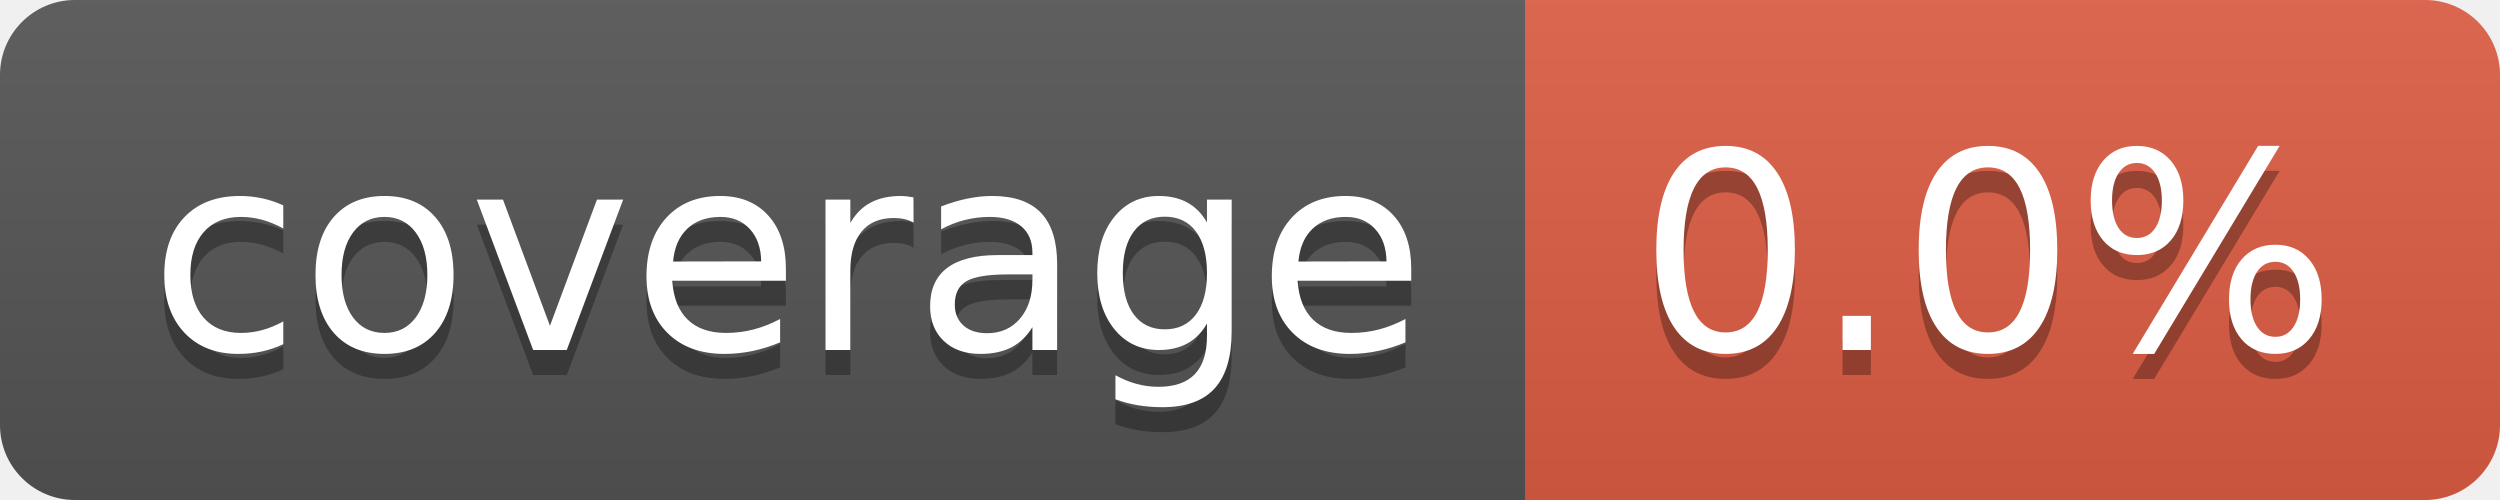
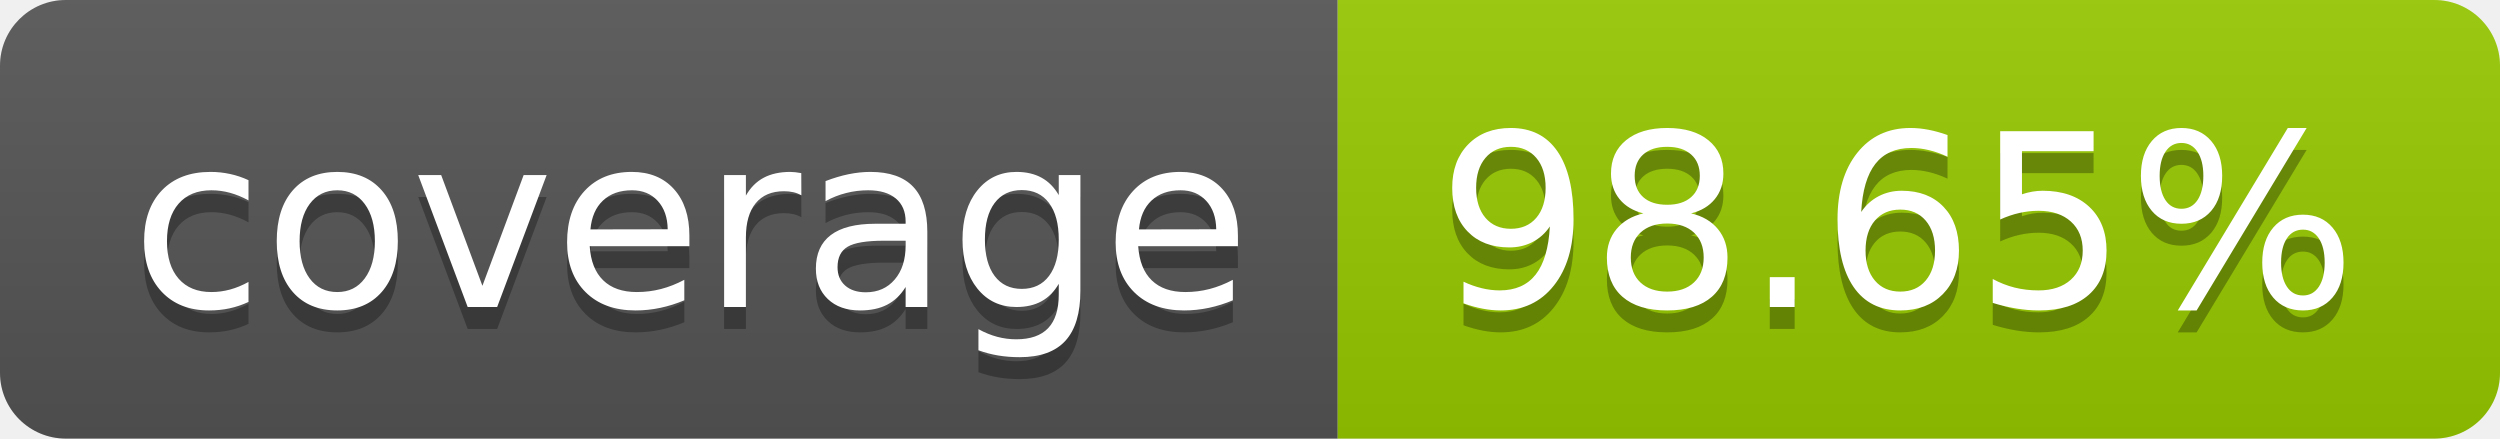
- <svg xmlns="http://www.w3.org/2000/svg" width="100" height="20" role="img" aria-label="coverage: 0.0%">
+ <svg xmlns="http://www.w3.org/2000/svg" width="114" height="20" role="img" aria-label="coverage: 98.65%">
  <linearGradient id="s" x2="0" y2="100%">
    <stop offset="0" stop-color="#bbb" stop-opacity=".1" />
    <stop offset="1" stop-opacity=".1" />
  </linearGradient>
  <clipPath id="r">
-     <rect width="100" height="20" rx="3" fill="#fff" />
+     <rect width="114" height="20" rx="3" fill="#fff" />
  </clipPath>
  <g clip-path="url(#r)">
    <rect width="61" height="20" fill="#555" />
-     <rect x="61" width="39" height="20" fill="#e05d44" />
-     <rect width="100" height="20" fill="url(#s)" />
+     <rect x="61" width="53" height="20" fill="#97ca00" />
+     <rect width="114" height="20" fill="url(#s)" />
  </g>
  <g fill="#fff" text-anchor="middle" font-family="Verdana,Geneva,DejaVu Sans,sans-serif" text-rendering="geometricPrecision" font-size="110">
    <text aria-hidden="true" x="315" y="150" fill="#010101" fill-opacity=".3" transform="scale(.1)" textLength="510">coverage</text>
    <text x="315" y="140" transform="scale(.1)" fill="#fff" textLength="510">coverage</text>
-     <text aria-hidden="true" x="795" y="150" fill="#010101" fill-opacity=".3" transform="scale(.1)" textLength="290">0.0%</text>
-     <text x="795" y="140" transform="scale(.1)" fill="#fff" textLength="290">0.0%</text>
+     <text aria-hidden="true" x="865" y="150" fill="#010101" fill-opacity=".3" transform="scale(.1)" textLength="430">98.65%</text>
+     <text x="865" y="140" transform="scale(.1)" fill="#fff" textLength="430">98.65%</text>
  </g>
</svg>
